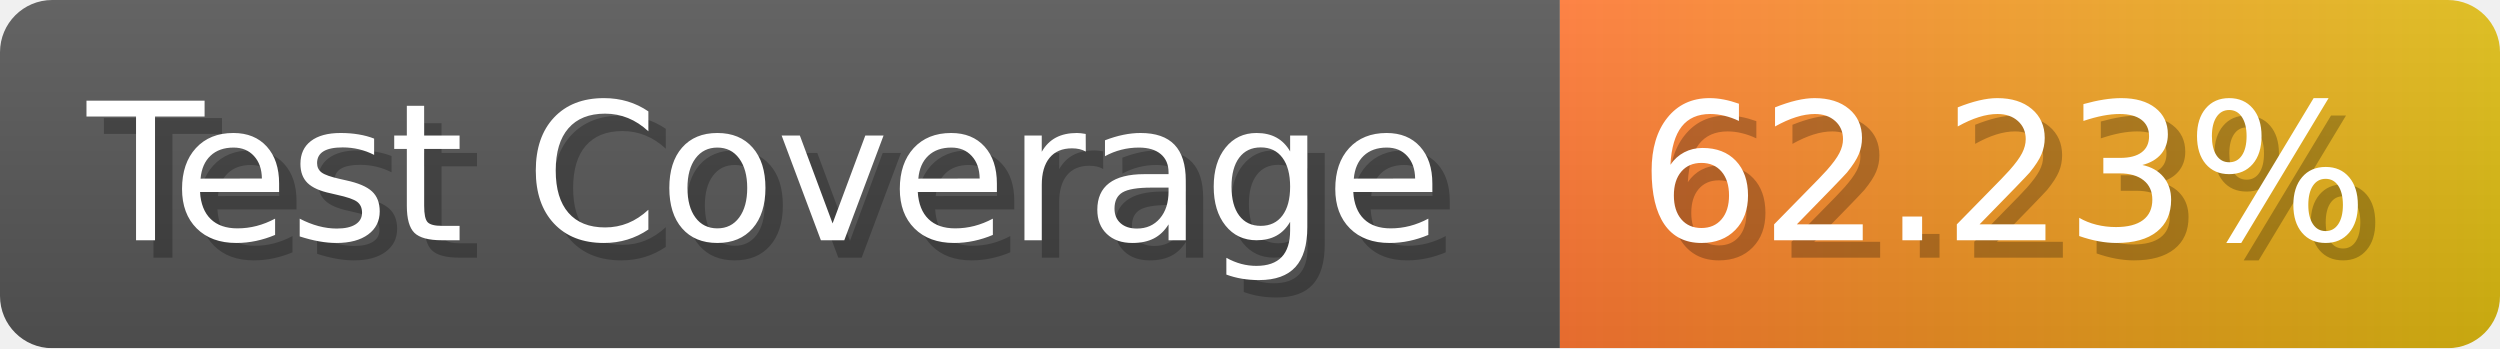
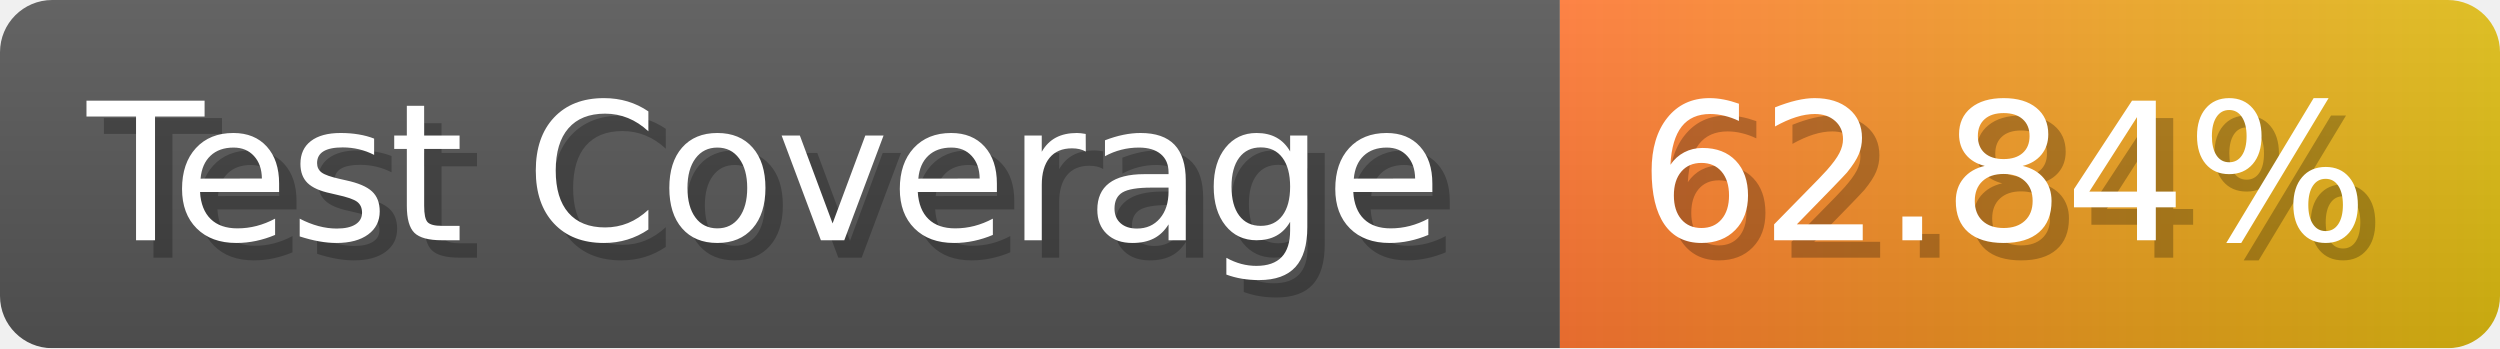
- <svg xmlns="http://www.w3.org/2000/svg" width="143.6" height="20" viewBox="0 0 1436 200" role="img" aria-label="Test Coverage: 62.23%">
+ <svg xmlns="http://www.w3.org/2000/svg" width="143.6" height="20" viewBox="0 0 1436 200" role="img" aria-label="Test Coverage: 62.84%">
  <linearGradient id="a" x2="0" y2="100%">
    <stop offset="0" stop-opacity=".1" stop-color="#EEE" />
    <stop offset="1" stop-opacity=".1" />
  </linearGradient>
  <mask id="m">
    <rect width="1436" height="200" rx="30" fill="#FFF" />
  </mask>
  <g mask="url(#m)">
    <rect width="896" height="200" fill="#555" />
    <rect width="540" height="200" fill="url(#x)" x="896" />
    <rect width="1436" height="200" fill="url(#a)" />
  </g>
  <g aria-hidden="true" fill="#fff" text-anchor="start" font-family="Verdana,DejaVu Sans,sans-serif" font-size="110">
    <text x="60" y="148" textLength="796" fill="#000" opacity="0.25">Test Coverage</text>
    <text x="50" y="138" textLength="796">Test Coverage</text>
-     <text x="951" y="148" textLength="440" fill="#000" opacity="0.25">62.23%</text>
-     <text x="941" y="138" textLength="440">62.23%</text>
+     <text x="951" y="148" textLength="440" fill="#000" opacity="0.25">62.84%</text>
+     <text x="941" y="138" textLength="440">62.84%</text>
  </g>
  <linearGradient id="x" x1="0%" y1="0%" x2="100%" y2="0%">
    <stop offset="0%" style="stop-color:#F73" />
    <stop offset="100%" style="stop-color:#DB1" />
  </linearGradient>
</svg>
